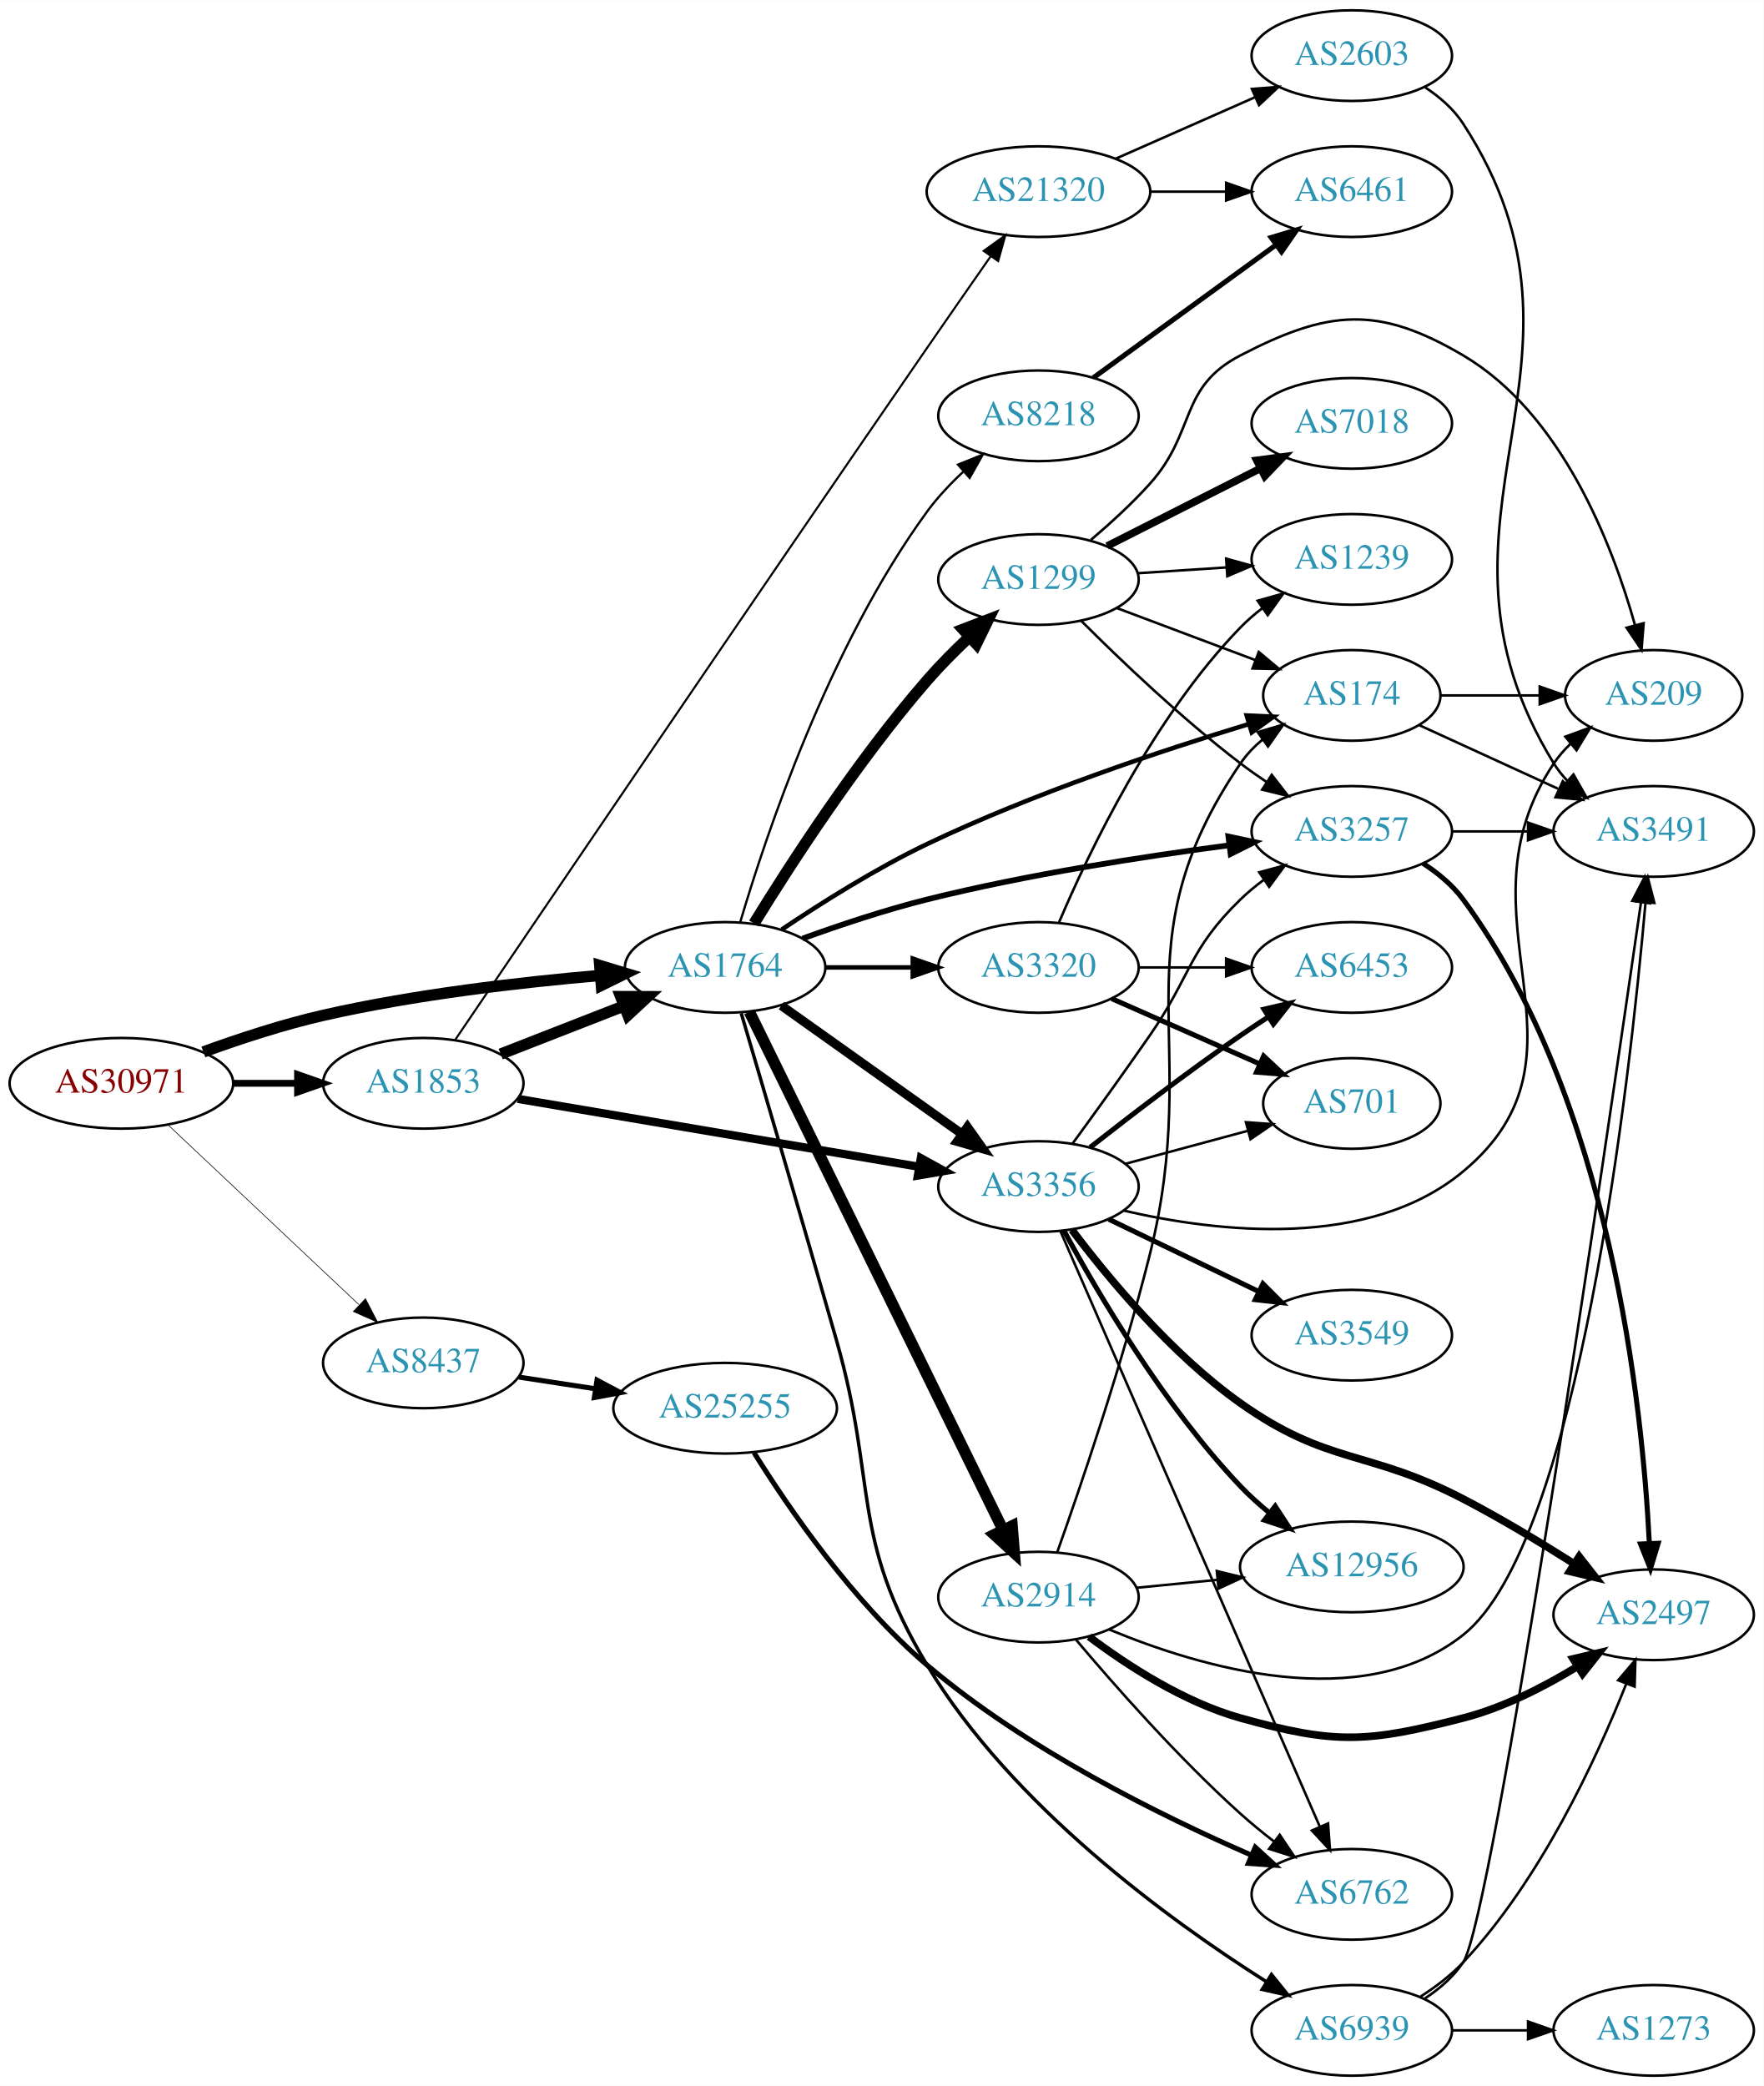
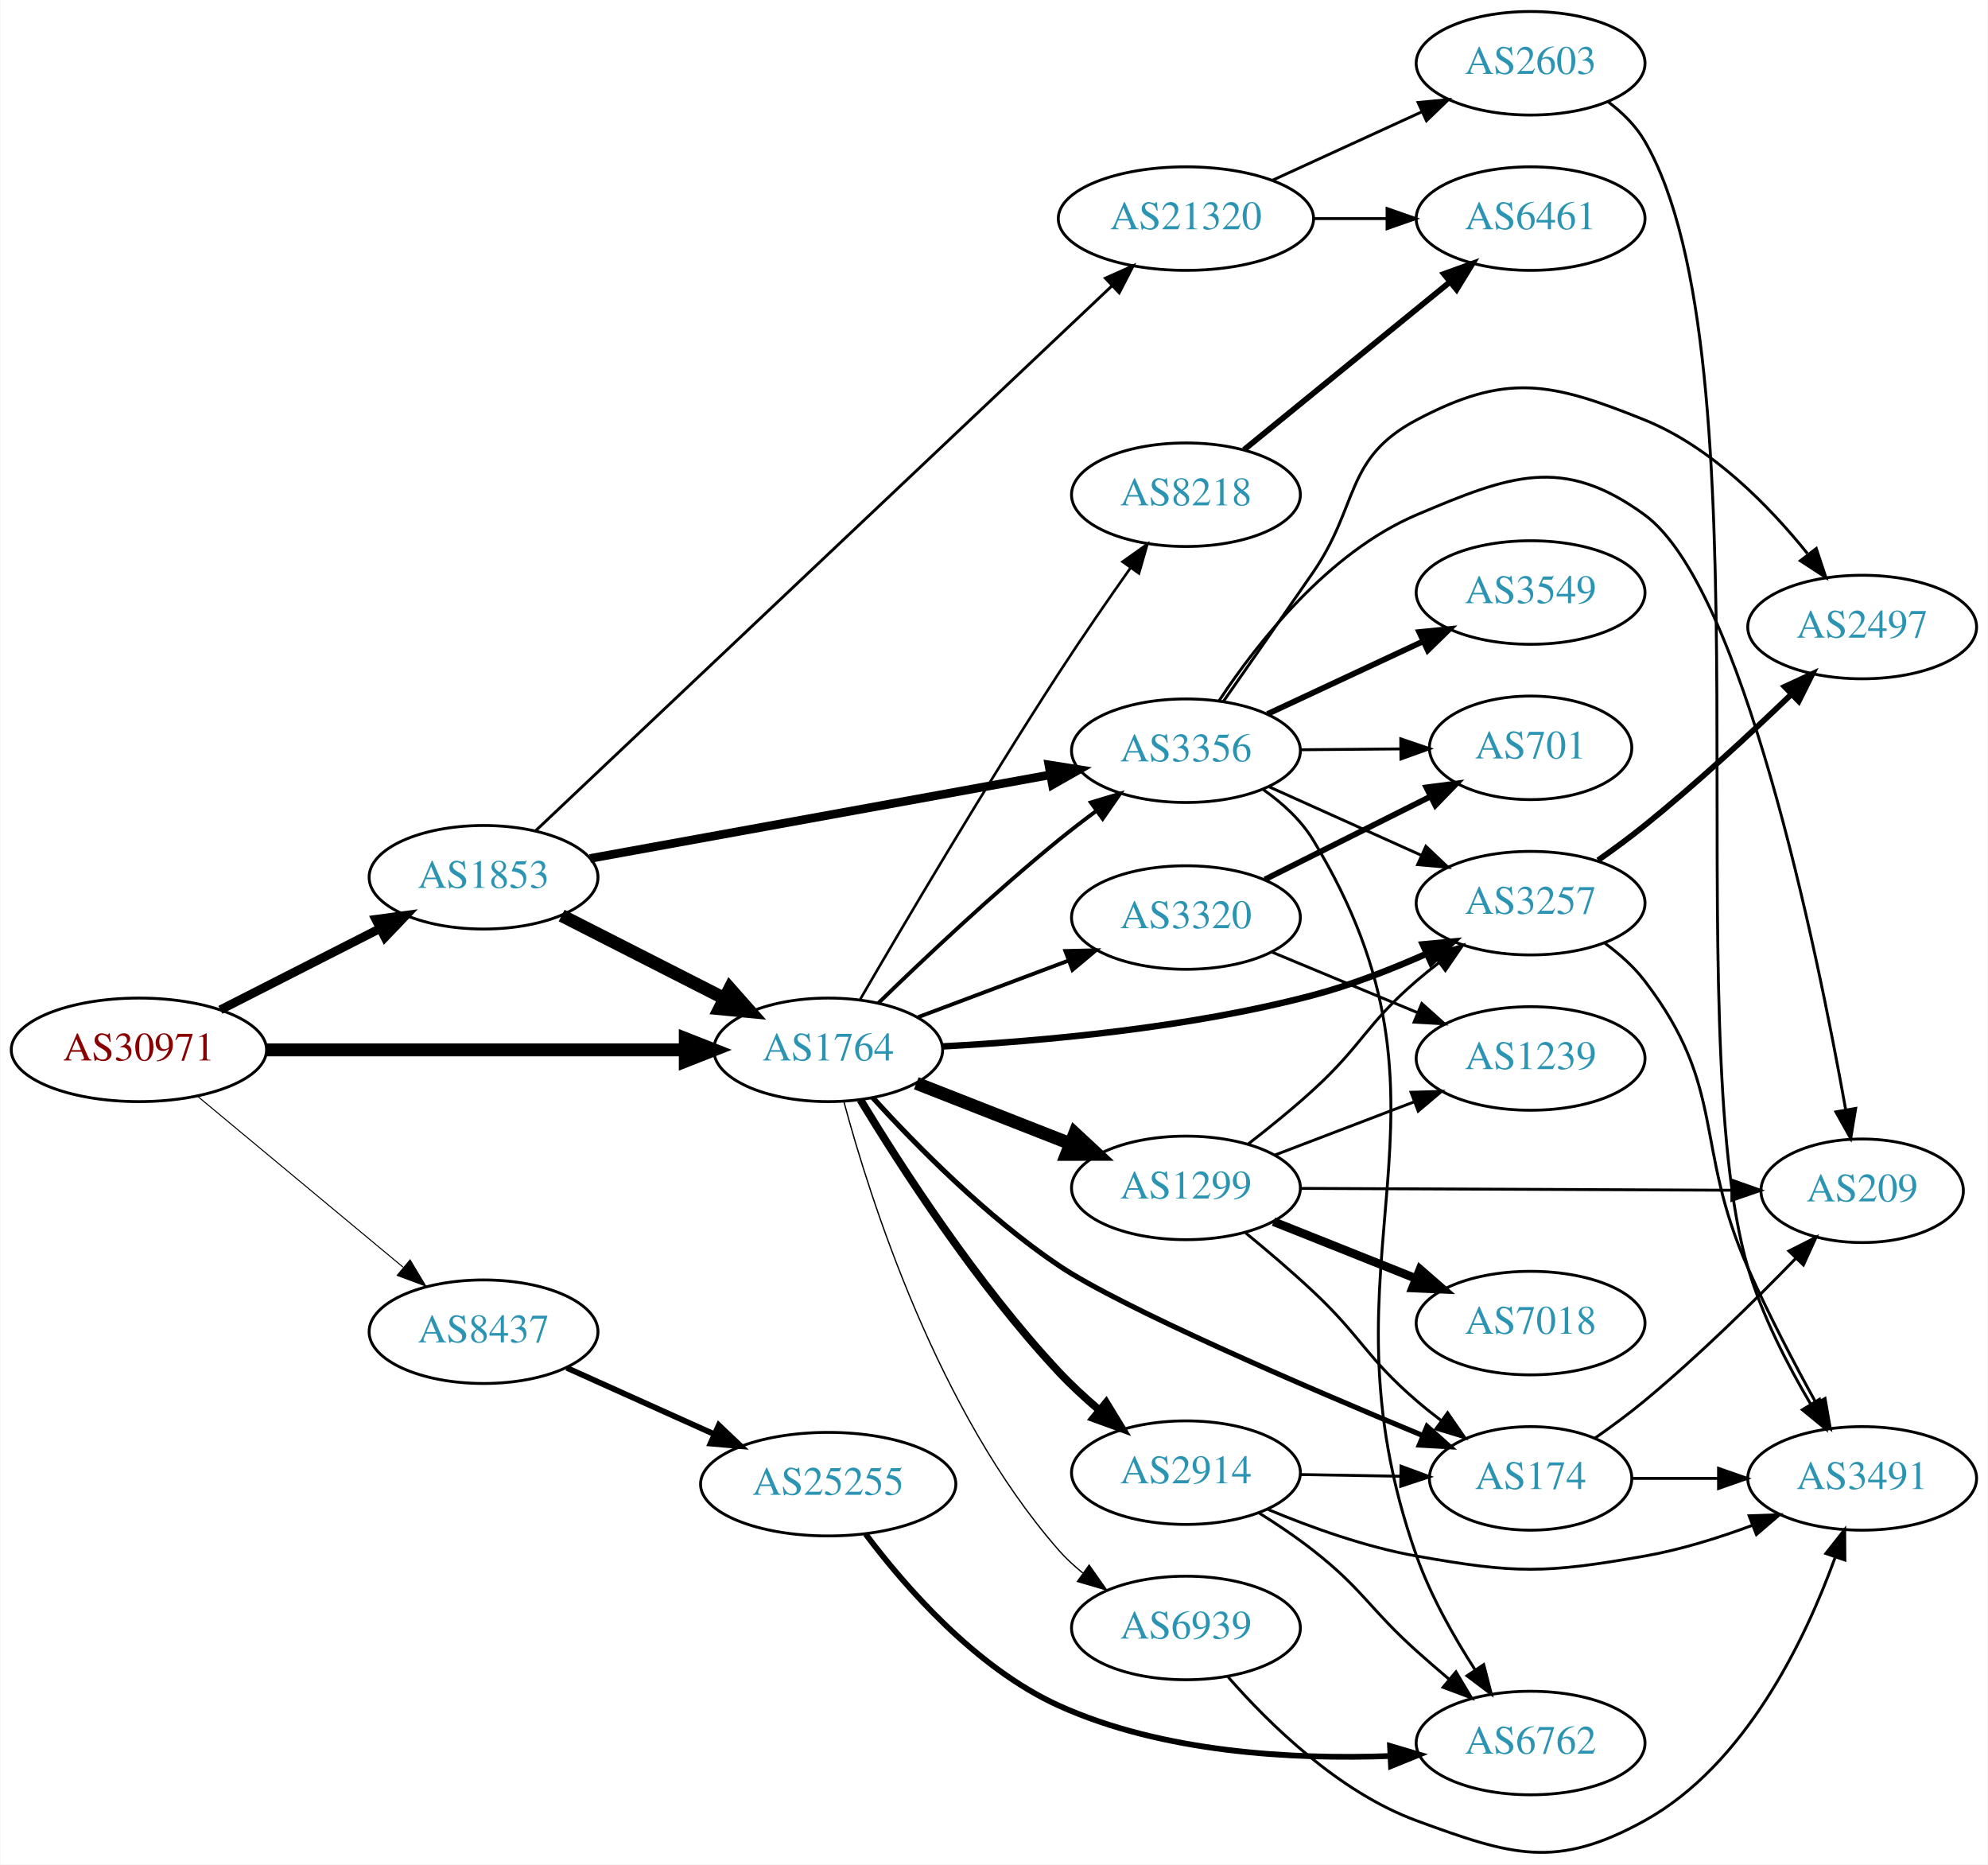
- <svg xmlns="http://www.w3.org/2000/svg" xmlns:xlink="http://www.w3.org/1999/xlink" width="700pt" height="828pt" viewBox="0.00 0.00 700.15 828.00">
-   <g id="graph0" class="graph" transform="scale(1 1) rotate(0) translate(4 824)">
-     <polygon fill="white" stroke="none" points="-4,4 -4,-824 696.155,-824 696.155,4 -4,4" />
+ <svg xmlns="http://www.w3.org/2000/svg" xmlns:xlink="http://www.w3.org/1999/xlink" width="691pt" height="648pt" viewBox="0.00 0.00 691.06 648.25">
+   <g id="graph0" class="graph" transform="scale(1 1) rotate(0) translate(4 644.251)">
+     <polygon fill="white" stroke="none" points="-4,4 -4,-644.251 687.055,-644.251 687.055,4 -4,4" />
    <g id="node1" class="node">
      <g id="a_node1">
        <a xlink:href="/asn/30971" xlink:title="AS30971 ~ Jakob-Haringer-Strasse 8 [AT]">
-           <ellipse fill="#ffffff" stroke="black" cx="44.196" cy="-394" rx="44.393" ry="18" />
-           <text text-anchor="middle" x="44.196" y="-390.3" font-family="Times,serif" font-size="14.00" fill="#880000">AS30971</text>
+           <ellipse fill="#ffffff" stroke="black" cx="44.196" cy="-279.251" rx="44.393" ry="18" />
+           <text text-anchor="middle" x="44.196" y="-275.551" font-family="Times,serif" font-size="14.00" fill="#880000">AS30971</text>
        </a>
      </g>
    </g>
    <g id="node2" class="node">
      <g id="a_node2">
        <a xlink:href="/asn/1764" xlink:title="AS1764 ~ NEXTLAYER-AS [AT]">
-           <ellipse fill="#ffffff" stroke="black" cx="283.881" cy="-440" rx="39.794" ry="18" />
-           <text text-anchor="middle" x="283.881" y="-436.3" font-family="Times,serif" font-size="14.00" fill="#2c94b3">AS1764</text>
+           <ellipse fill="#ffffff" stroke="black" cx="283.881" cy="-279.251" rx="39.794" ry="18" />
+           <text text-anchor="middle" x="283.881" y="-275.551" font-family="Times,serif" font-size="14.00" fill="#2c94b3">AS1764</text>
        </a>
      </g>
    </g>
    <g id="edge1" class="edge">
-       <path fill="none" stroke="black" stroke-width="4.5" d="M76.741,-406.45C91.081,-411.667 108.387,-417.355 124.392,-421 160.685,-429.266 202.523,-434.089 234.097,-436.805" />
-       <polygon fill="black" stroke="black" stroke-width="4.5" points="234.101,-440.756 244.389,-437.648 234.743,-432.908 234.101,-440.756" />
+       <path fill="none" stroke="black" stroke-width="4.5" d="M88.515,-279.251C129.583,-279.251 191.197,-279.251 234.004,-279.251" />
+       <polygon fill="black" stroke="black" stroke-width="4.5" points="234.187,-283.188 244.187,-279.251 234.187,-275.313 234.187,-283.188" />
    </g>
    <g id="node3" class="node">
      <g id="a_node3">
        <a xlink:href="/asn/1853" xlink:title="AS1853 ~ ACOnet Backbone [AT]">
-           <ellipse fill="#ffffff" stroke="black" cx="164.039" cy="-394" rx="39.794" ry="18" />
-           <text text-anchor="middle" x="164.039" y="-390.3" font-family="Times,serif" font-size="14.00" fill="#2c94b3">AS1853</text>
+           <ellipse fill="#ffffff" stroke="black" cx="164.039" cy="-339.251" rx="39.794" ry="18" />
+           <text text-anchor="middle" x="164.039" y="-335.551" font-family="Times,serif" font-size="14.00" fill="#2c94b3">AS1853</text>
        </a>
      </g>
    </g>
    <g id="edge2" class="edge">
-       <path fill="none" stroke="black" stroke-width="2.7" d="M88.407,-394C96.72,-394 105.482,-394 113.965,-394" />
-       <polygon fill="black" stroke="black" stroke-width="2.7" points="114.123,-397.5 124.123,-394 114.123,-390.5 114.123,-397.5" />
+       <path fill="none" stroke="black" stroke-width="3.06" d="M72.528,-293.167C89.087,-301.598 110.372,-312.435 128.141,-321.482" />
+       <polygon fill="black" stroke="black" stroke-width="3.06" points="126.569,-324.609 137.068,-326.028 129.745,-318.371 126.569,-324.609" />
    </g>
    <g id="node4" class="node">
      <g id="a_node4">
        <a xlink:href="/asn/8437" xlink:title="AS8437 ~ Hutchison Drei Austria GmbH [AT]">
-           <ellipse fill="#ffffff" stroke="black" cx="164.039" cy="-283" rx="39.794" ry="18" />
-           <text text-anchor="middle" x="164.039" y="-279.3" font-family="Times,serif" font-size="14.00" fill="#2c94b3">AS8437</text>
+           <ellipse fill="#ffffff" stroke="black" cx="164.039" cy="-181.251" rx="39.794" ry="18" />
+           <text text-anchor="middle" x="164.039" y="-177.551" font-family="Times,serif" font-size="14.00" fill="#2c94b3">AS8437</text>
        </a>
      </g>
    </g>
    <g id="edge3" class="edge">
-       <path fill="none" stroke="black" stroke-width="0.257" d="M62.584,-377.622C82.629,-358.741 115.722,-327.569 138.41,-306.199" />
-       <polygon fill="black" stroke="black" stroke-width="0.257" points="141.083,-308.489 145.962,-299.085 136.283,-303.394 141.083,-308.489" />
+       <path fill="none" stroke="black" stroke-width="0.36" d="M64.655,-263.068C84.132,-246.871 114.256,-221.819 136.04,-203.703" />
+       <polygon fill="black" stroke="black" stroke-width="0.36" points="138.491,-206.217 143.941,-197.132 134.015,-200.835 138.491,-206.217" />
    </g>
    <g id="node5" class="node">
      <g id="a_node5">
        <a xlink:href="/asn/2914" xlink:title="AS2914 ~ NTT America, Inc. [US]">
-           <ellipse fill="#ffffff" stroke="black" cx="408.273" cy="-190" rx="39.794" ry="18" />
-           <text text-anchor="middle" x="408.273" y="-186.3" font-family="Times,serif" font-size="14.00" fill="#2c94b3">AS2914</text>
+           <ellipse fill="#ffffff" stroke="black" cx="408.273" cy="-132.251" rx="39.794" ry="18" />
+           <text text-anchor="middle" x="408.273" y="-128.551" font-family="Times,serif" font-size="14.00" fill="#2c94b3">AS2914</text>
        </a>
      </g>
    </g>
    <g id="edge4" class="edge">
-       <path fill="none" stroke="black" stroke-width="4.5" d="M293.488,-422.42C314.599,-379.298 369.057,-268.061 394.198,-216.709" />
-       <polygon fill="black" stroke="black" stroke-width="4.5" points="397.816,-218.273 398.676,-207.56 390.743,-214.81 397.816,-218.273" />
+       <path fill="none" stroke="black" stroke-width="2.7" d="M295.093,-261.844C309.041,-238.837 335.589,-197.669 364.077,-167.251 368.304,-162.738 373.12,-158.291 377.967,-154.161" />
+       <polygon fill="black" stroke="black" stroke-width="2.7" points="380.524,-156.592 386.052,-147.553 376.094,-151.172 380.524,-156.592" />
    </g>
    <g id="node6" class="node">
      <g id="a_node6">
-         <a xlink:href="/asn/3356" xlink:title="AS3356 ~ Level 3 Parent, LLC [US]">
-           <ellipse fill="#ffffff" stroke="black" cx="408.273" cy="-353" rx="39.794" ry="18" />
-           <text text-anchor="middle" x="408.273" y="-349.3" font-family="Times,serif" font-size="14.00" fill="#2c94b3">AS3356</text>
+         <a xlink:href="/asn/8218" xlink:title="AS8218 ~ legacy Neotelecoms [FR]">
+           <ellipse fill="#ffffff" stroke="black" cx="408.273" cy="-472.251" rx="39.794" ry="18" />
+           <text text-anchor="middle" x="408.273" y="-468.551" font-family="Times,serif" font-size="14.00" fill="#2c94b3">AS8218</text>
        </a>
      </g>
    </g>
    <g id="edge5" class="edge">
-       <path fill="none" stroke="black" stroke-width="3.6" d="M306.2,-424.846C326.032,-410.749 355.76,-389.617 377.848,-373.917" />
-       <polygon fill="black" stroke="black" stroke-width="3.6" points="380.076,-376.627 386.199,-367.981 376.02,-370.922 380.076,-376.627" />
+       <path fill="none" stroke="black" stroke-width="0.9" d="M295.032,-296.849C309.768,-322.206 338.161,-370.359 364.077,-410.251 371.972,-422.403 381.097,-435.613 388.92,-446.704" />
+       <polygon fill="black" stroke="black" stroke-width="0.9" points="386.225,-448.954 394.867,-455.084 391.934,-444.903 386.225,-448.954" />
    </g>
    <g id="node7" class="node">
      <g id="a_node7">
-         <a xlink:href="/asn/174" xlink:title="AS174 ~ Cogent Communications [US]">
-           <ellipse fill="#ffffff" stroke="black" cx="532.666" cy="-548" rx="35.194" ry="18" />
-           <text text-anchor="middle" x="532.666" y="-544.3" font-family="Times,serif" font-size="14.00" fill="#2c94b3">AS174</text>
+         <a xlink:href="/asn/3356" xlink:title="AS3356 ~ Level 3 Parent, LLC [US]">
+           <ellipse fill="#ffffff" stroke="black" cx="408.273" cy="-383.251" rx="39.794" ry="18" />
+           <text text-anchor="middle" x="408.273" y="-379.551" font-family="Times,serif" font-size="14.00" fill="#2c94b3">AS3356</text>
        </a>
      </g>
    </g>
    <g id="edge6" class="edge">
-       <path fill="none" stroke="black" stroke-width="1.8" d="M306.35,-455.047C321.888,-465.491 343.659,-479.23 364.077,-489 406.243,-509.175 457.213,-526.139 491.789,-536.624" />
-       <polygon fill="black" stroke="black" stroke-width="1.8" points="490.941,-540.024 501.524,-539.536 492.947,-533.317 490.941,-540.024" />
+       <path fill="none" stroke="black" stroke-width="1.35" d="M301.34,-295.531C317,-310.749 341.461,-333.827 364.077,-352.251 368.177,-355.59 372.604,-358.987 377.008,-362.249" />
+       <polygon fill="black" stroke="black" stroke-width="1.35" points="375.204,-365.265 385.354,-368.304 379.315,-359.599 375.204,-365.265" />
    </g>
    <g id="node8" class="node">
      <g id="a_node8">
        <a xlink:href="/asn/3257" xlink:title="AS3257 ~ GTT [DE]">
-           <ellipse fill="#ffffff" stroke="black" cx="532.666" cy="-494" rx="39.794" ry="18" />
-           <text text-anchor="middle" x="532.666" y="-490.3" font-family="Times,serif" font-size="14.00" fill="#2c94b3">AS3257</text>
+           <ellipse fill="#ffffff" stroke="black" cx="528.116" cy="-330.251" rx="39.794" ry="18" />
+           <text text-anchor="middle" x="528.116" y="-326.551" font-family="Times,serif" font-size="14.00" fill="#2c94b3">AS3257</text>
        </a>
      </g>
    </g>
    <g id="edge7" class="edge">
-       <path fill="none" stroke="black" stroke-width="2.25" d="M314.61,-451.467C329.319,-456.796 347.444,-462.856 364.077,-467 403.987,-476.942 450.19,-484.069 483.963,-488.495" />
-       <polygon fill="black" stroke="black" stroke-width="2.25" points="483.662,-491.985 494.025,-489.782 484.55,-485.041 483.662,-491.985" />
+       <path fill="none" stroke="black" stroke-width="2.25" d="M323.744,-280.45C358.095,-282.263 409.304,-286.817 452.469,-298.251 465.698,-301.755 479.625,-307.201 491.82,-312.614" />
+       <polygon fill="black" stroke="black" stroke-width="2.25" points="490.633,-315.92 501.182,-316.91 493.553,-309.558 490.633,-315.92" />
    </g>
    <g id="node9" class="node">
      <g id="a_node9">
        <a xlink:href="/asn/3320" xlink:title="AS3320 ~ DTAG [DE]">
-           <ellipse fill="#ffffff" stroke="black" cx="408.273" cy="-440" rx="39.794" ry="18" />
-           <text text-anchor="middle" x="408.273" y="-436.3" font-family="Times,serif" font-size="14.00" fill="#2c94b3">AS3320</text>
+           <ellipse fill="#ffffff" stroke="black" cx="408.273" cy="-325.251" rx="39.794" ry="18" />
+           <text text-anchor="middle" x="408.273" y="-321.551" font-family="Times,serif" font-size="14.00" fill="#2c94b3">AS3320</text>
        </a>
      </g>
    </g>
    <g id="edge8" class="edge">
-       <path fill="none" stroke="black" stroke-width="1.8" d="M323.607,-440C334.545,-440 346.596,-440 358.062,-440" />
-       <polygon fill="black" stroke="black" stroke-width="1.8" points="358.38,-443.5 368.38,-440 358.38,-436.5 358.38,-443.5" />
+       <path fill="none" stroke="black" stroke-width="1.35" d="M315.135,-290.621C330.876,-296.537 350.323,-303.846 367.288,-310.222" />
+       <polygon fill="black" stroke="black" stroke-width="1.35" points="366.351,-313.609 376.943,-313.851 368.814,-307.057 366.351,-313.609" />
    </g>
    <g id="node10" class="node">
      <g id="a_node10">
        <a xlink:href="/asn/1299" xlink:title="AS1299 ~ Telia Carrier [EU]">
-           <ellipse fill="#ffffff" stroke="black" cx="408.273" cy="-594" rx="39.794" ry="18" />
-           <text text-anchor="middle" x="408.273" y="-590.3" font-family="Times,serif" font-size="14.00" fill="#2c94b3">AS1299</text>
+           <ellipse fill="#ffffff" stroke="black" cx="408.273" cy="-231.251" rx="39.794" ry="18" />
+           <text text-anchor="middle" x="408.273" y="-227.551" font-family="Times,serif" font-size="14.00" fill="#2c94b3">AS1299</text>
        </a>
      </g>
    </g>
    <g id="edge9" class="edge">
-       <path fill="none" stroke="black" stroke-width="4.5" d="M295.341,-457.456C309.562,-480.585 336.413,-522.169 364.077,-554 369.148,-559.834 374.992,-565.712 380.71,-571.099" />
-       <polygon fill="black" stroke="black" stroke-width="4.5" points="378.311,-574.241 388.346,-578.089 383.629,-568.432 378.311,-574.241" />
+       <path fill="none" stroke="black" stroke-width="4.5" d="M314.509,-267.631C330.626,-261.31 350.766,-253.412 368.158,-246.591" />
+       <polygon fill="black" stroke="black" stroke-width="4.5" points="369.622,-250.246 377.494,-242.929 366.747,-242.915 369.622,-250.246" />
    </g>
    <g id="node11" class="node">
      <g id="a_node11">
-         <a xlink:href="/asn/8218" xlink:title="AS8218 ~ legacy Neotelecoms [FR]">
-           <ellipse fill="#ffffff" stroke="black" cx="408.273" cy="-659" rx="39.794" ry="18" />
-           <text text-anchor="middle" x="408.273" y="-655.3" font-family="Times,serif" font-size="14.00" fill="#2c94b3">AS8218</text>
+         <a xlink:href="/asn/174" xlink:title="AS174 ~ Cogent Communications [US]">
+           <ellipse fill="#ffffff" stroke="black" cx="528.116" cy="-130.251" rx="35.194" ry="18" />
+           <text text-anchor="middle" x="528.116" y="-126.551" font-family="Times,serif" font-size="14.00" fill="#2c94b3">AS174</text>
        </a>
      </g>
    </g>
    <g id="edge10" class="edge">
-       <path fill="none" stroke="black" stroke-width="0.9" d="M289.893,-458.043C299.976,-492.206 325.131,-567.682 364.077,-621 368.194,-626.636 373.282,-632.026 378.503,-636.885" />
-       <polygon fill="black" stroke="black" stroke-width="0.9" points="376.325,-639.63 386.152,-643.59 380.94,-634.366 376.325,-639.63" />
+       <path fill="none" stroke="black" stroke-width="1.8" d="M299.333,-262.654C314.286,-246.23 338.937,-221.161 364.077,-204.251 385.806,-189.635 449.559,-162.202 490.605,-145.156" />
+       <polygon fill="black" stroke="black" stroke-width="1.8" points="492.103,-148.324 500.006,-141.268 489.428,-141.855 492.103,-148.324" />
    </g>
    <g id="node12" class="node">
      <g id="a_node12">
        <a xlink:href="/asn/6939" xlink:title="AS6939 ~ Hurricane Electric LLC [US]">
-           <ellipse fill="#ffffff" stroke="black" cx="532.666" cy="-18" rx="39.794" ry="18" />
-           <text text-anchor="middle" x="532.666" y="-14.3" font-family="Times,serif" font-size="14.00" fill="#2c94b3">AS6939</text>
+           <ellipse fill="#ffffff" stroke="black" cx="408.273" cy="-78.251" rx="39.794" ry="18" />
+           <text text-anchor="middle" x="408.273" y="-74.551" font-family="Times,serif" font-size="14.00" fill="#2c94b3">AS6939</text>
        </a>
      </g>
    </g>
    <g id="edge11" class="edge">
-       <path fill="none" stroke="black" stroke-width="1.35" d="M290.271,-421.792C298.514,-393.886 314.705,-338.844 328.077,-292 344.416,-234.762 333.374,-213.994 364.077,-163 397.699,-107.159 460.217,-61.723 498.66,-37.377" />
-       <polygon fill="black" stroke="black" stroke-width="1.35" points="500.771,-40.186 507.415,-31.933 497.074,-34.241 500.771,-40.186" />
-     </g>
-     <g id="edge38" class="edge">
-       <path fill="none" stroke="black" stroke-width="4.5" d="M194.775,-405.608C209.569,-411.382 227.646,-418.439 243.568,-424.654" />
-       <polygon fill="black" stroke="black" stroke-width="4.5" points="242.407,-428.428 253.154,-428.396 245.27,-421.092 242.407,-428.428" />
-     </g>
-     <g id="edge39" class="edge">
-       <path fill="none" stroke="black" stroke-width="3.273" d="M201.566,-387.817C244.081,-380.622 314.371,-368.724 360.754,-360.874" />
-       <polygon fill="black" stroke="black" stroke-width="3.273" points="361.57,-364.286 370.846,-359.166 360.402,-357.384 361.57,-364.286" />
+       <path fill="none" stroke="black" stroke-width="0.45" d="M289.309,-261.313C298.406,-227.473 321.966,-153.299 364.077,-105.251 366.555,-102.424 369.4,-99.792 372.423,-97.367" />
+       <polygon fill="black" stroke="black" stroke-width="0.45" points="374.609,-100.107 380.708,-91.444 370.538,-94.412 374.609,-100.107" />
+     </g>
+     <g id="edge30" class="edge">
+       <path fill="none" stroke="black" stroke-width="4.5" d="M191.192,-325.935C207.821,-317.468 229.557,-306.401 247.692,-297.167" />
+       <polygon fill="black" stroke="black" stroke-width="4.5" points="249.676,-300.576 256.801,-292.529 246.103,-293.558 249.676,-300.576" />
+     </g>
+     <g id="edge31" class="edge">
+       <path fill="none" stroke="black" stroke-width="3" d="M201.042,-345.79C243.559,-353.513 314.372,-366.376 360.944,-374.835" />
+       <polygon fill="black" stroke="black" stroke-width="3" points="360.608,-378.331 371.072,-376.675 361.859,-371.444 360.608,-378.331" />
+     </g>
+     <g id="node22" class="node">
+       <g id="a_node22">
+         <a xlink:href="/asn/21320" xlink:title="AS21320 ~ GEANT Vereniging [EU]">
+           <ellipse fill="#ffffff" stroke="black" cx="408.273" cy="-568.251" rx="44.393" ry="18" />
+           <text text-anchor="middle" x="408.273" y="-564.551" font-family="Times,serif" font-size="14.00" fill="#2c94b3">AS21320</text>
+         </a>
+       </g>
+     </g>
+     <g id="edge32" class="edge">
+       <path fill="none" stroke="black" d="M182.072,-355.353C224.188,-395.168 333.354,-498.37 382.57,-544.897" />
+       <polygon fill="black" stroke="black" points="380.263,-547.533 389.934,-551.859 385.072,-542.446 380.263,-547.533" />
    </g>
    <g id="node24" class="node">
      <g id="a_node24">
-         <a xlink:href="/asn/21320" xlink:title="AS21320 ~ GEANT Vereniging [EU]">
-           <ellipse fill="#ffffff" stroke="black" cx="408.273" cy="-748" rx="44.393" ry="18" />
-           <text text-anchor="middle" x="408.273" y="-744.3" font-family="Times,serif" font-size="14.00" fill="#2c94b3">AS21320</text>
-         </a>
-       </g>
-     </g>
-     <g id="edge40" class="edge">
-       <path fill="none" stroke="black" stroke-width="0.818" d="M176.644,-411.156C207.181,-456.273 292.361,-581.935 364.077,-686 372.301,-697.933 381.471,-711.112 389.239,-722.24" />
-       <polygon fill="black" stroke="black" stroke-width="0.818" points="386.526,-724.469 395.123,-730.662 392.265,-720.46 386.526,-724.469" />
-     </g>
-     <g id="node26" class="node">
-       <g id="a_node26">
        <a xlink:href="/asn/25255" xlink:title="AS25255 ~ ==&gt; TELE2 AUSTRIA &lt;== [AT]">
-           <ellipse fill="#ffffff" stroke="black" cx="283.881" cy="-265" rx="44.393" ry="18" />
-           <text text-anchor="middle" x="283.881" y="-261.3" font-family="Times,serif" font-size="14.00" fill="#2c94b3">AS25255</text>
-         </a>
-       </g>
-     </g>
-     <g id="edge44" class="edge">
-       <path fill="none" stroke="black" stroke-width="2" d="M202.001,-277.354C211.62,-275.885 222.15,-274.277 232.338,-272.72" />
-       <polygon fill="black" stroke="black" stroke-width="2" points="233.01,-276.158 242.366,-271.188 231.953,-269.239 233.01,-276.158" />
-     </g>
-     <g id="edge33" class="edge">
-       <path fill="none" stroke="black" d="M415.726,-207.834C424.879,-233.63 441.711,-282.98 452.469,-326 473.851,-411.498 438.899,-448.131 488.469,-521 490.876,-524.537 493.915,-527.702 497.262,-530.508" />
-       <polygon fill="black" stroke="black" points="495.315,-533.419 505.478,-536.413 499.401,-527.735 495.315,-533.419" />
+           <ellipse fill="#ffffff" stroke="black" cx="283.881" cy="-128.251" rx="44.393" ry="18" />
+           <text text-anchor="middle" x="283.881" y="-124.551" font-family="Times,serif" font-size="14.00" fill="#2c94b3">AS25255</text>
+         </a>
+       </g>
+     </g>
+     <g id="edge39" class="edge">
+       <path fill="none" stroke="black" stroke-width="2" d="M192.966,-168.69C208.214,-161.833 227.333,-153.234 244.016,-145.73" />
+       <polygon fill="black" stroke="black" stroke-width="2" points="245.826,-148.754 253.51,-141.46 242.954,-142.37 245.826,-148.754" />
+     </g>
+     <g id="edge36" class="edge">
+       <path fill="none" stroke="black" d="M448.186,-131.59C459.273,-131.402 471.432,-131.196 482.815,-131.003" />
+       <polygon fill="black" stroke="black" points="483.057,-134.499 492.996,-130.83 482.938,-127.5 483.057,-134.499" />
+     </g>
+     <g id="node15" class="node">
+       <g id="a_node15">
+         <a xlink:href="/asn/3491" xlink:title="AS3491 ~ PCCW Global, Inc. [US]">
+           <ellipse fill="#ffffff" stroke="black" cx="643.409" cy="-130.251" rx="39.794" ry="18" />
+           <text text-anchor="middle" x="643.409" y="-126.551" font-family="Times,serif" font-size="14.00" fill="#2c94b3">AS3491</text>
+         </a>
+       </g>
+     </g>
+     <g id="edge37" class="edge">
+       <path fill="none" stroke="black" d="M436.831,-119.448C451.761,-113.213 470.736,-106.395 488.469,-103.251 523.169,-97.097 533.05,-97.166 567.762,-103.251 580.276,-105.444 593.457,-109.559 605.202,-113.927" />
+       <polygon fill="black" stroke="black" points="604.096,-117.252 614.684,-117.62 606.636,-110.73 604.096,-117.252" />
+     </g>
+     <g id="node21" class="node">
+       <g id="a_node21">
+         <a xlink:href="/asn/6762" xlink:title="AS6762 ~ TELECOM ITALIA SPARKLE S.p.A. [IT]">
+           <ellipse fill="#ffffff" stroke="black" cx="528.116" cy="-38.251" rx="39.794" ry="18" />
+           <text text-anchor="middle" x="528.116" y="-34.551" font-family="Times,serif" font-size="14.00" fill="#2c94b3">AS6762</text>
+         </a>
+       </g>
+     </g>
+     <g id="edge38" class="edge">
+       <path fill="none" stroke="black" d="M433.652,-118.272C439.963,-114.317 446.624,-109.835 452.469,-105.251 470.03,-91.481 471.862,-85.156 488.469,-70.251 492.088,-67.003 495.965,-63.651 499.817,-60.393" />
+       <polygon fill="black" stroke="black" points="502.158,-62.998 507.595,-53.905 497.674,-57.623 502.158,-62.998" />
+     </g>
+     <g id="node13" class="node">
+       <g id="a_node13">
+         <a xlink:href="/asn/6461" xlink:title="AS6461 ~ Zayo Bandwidth [US]">
+           <ellipse fill="#ffffff" stroke="black" cx="528.116" cy="-568.251" rx="39.794" ry="18" />
+           <text text-anchor="middle" x="528.116" y="-564.551" font-family="Times,serif" font-size="14.00" fill="#2c94b3">AS6461</text>
+         </a>
+       </g>
+     </g>
+     <g id="edge12" class="edge">
+       <path fill="none" stroke="black" stroke-width="2" d="M428.469,-487.888C447.9,-503.718 478.121,-528.337 499.994,-546.156" />
+       <polygon fill="black" stroke="black" stroke-width="2" points="497.965,-549.017 507.928,-552.62 502.386,-543.59 497.965,-549.017" />
+     </g>
+     <g id="edge25" class="edge">
+       <path fill="none" stroke="black" d="M437.2,-370.69C453.05,-363.562 473.083,-354.552 490.215,-346.847" />
+       <polygon fill="black" stroke="black" points="491.705,-350.015 499.389,-342.721 488.834,-343.631 491.705,-350.015" />
    </g>
    <g id="node14" class="node">
      <g id="a_node14">
        <a xlink:href="/asn/2497" xlink:title="AS2497 ~ Internet Initiative Japan Inc. [JP]">
-           <ellipse fill="#ffffff" stroke="black" cx="652.508" cy="-183" rx="39.794" ry="18" />
-           <text text-anchor="middle" x="652.508" y="-179.3" font-family="Times,serif" font-size="14.00" fill="#2c94b3">AS2497</text>
-         </a>
-       </g>
-     </g>
-     <g id="edge30" class="edge">
-       <path fill="none" stroke="black" stroke-width="3" d="M428.366,-174.291C443.591,-162.839 466.017,-148.273 488.469,-142 526.306,-131.429 538.809,-132.237 576.862,-142 592.804,-146.09 608.995,-154.375 622.205,-162.433" />
-       <polygon fill="black" stroke="black" stroke-width="3" points="620.518,-165.508 630.834,-167.922 624.274,-159.602 620.518,-165.508" />
+           <ellipse fill="#ffffff" stroke="black" cx="643.409" cy="-426.251" rx="39.794" ry="18" />
+           <text text-anchor="middle" x="643.409" y="-422.551" font-family="Times,serif" font-size="14.00" fill="#2c94b3">AS2497</text>
+         </a>
+       </g>
+     </g>
+     <g id="edge26" class="edge">
+       <path fill="none" stroke="black" d="M421.246,-400.318C429.946,-412.751 441.986,-430.011 452.469,-445.251 468.609,-468.711 463.305,-484.923 488.469,-498.251 519.613,-514.745 535.083,-511.443 567.762,-498.251 590.938,-488.895 610.927,-468.518 624.371,-451.821" />
+       <polygon fill="black" stroke="black" points="627.451,-453.559 630.787,-443.503 621.908,-449.284 627.451,-453.559" />
    </g>
    <g id="node16" class="node">
      <g id="a_node16">
-         <a xlink:href="/asn/12956" xlink:title="AS12956 ~ TELXIUS [ES]">
-           <ellipse fill="#ffffff" stroke="black" cx="532.666" cy="-202" rx="44.393" ry="18" />
-           <text text-anchor="middle" x="532.666" y="-198.3" font-family="Times,serif" font-size="14.00" fill="#2c94b3">AS12956</text>
-         </a>
-       </g>
-     </g>
-     <g id="edge32" class="edge">
-       <path fill="none" stroke="black" d="M447.328,-193.731C457.432,-194.722 468.523,-195.809 479.246,-196.861" />
-       <polygon fill="black" stroke="black" points="479.077,-200.361 489.371,-197.853 479.76,-193.394 479.077,-200.361" />
-     </g>
-     <g id="node18" class="node">
-       <g id="a_node18">
-         <a xlink:href="/asn/6762" xlink:title="AS6762 ~ TELECOM ITALIA SPARKLE S.p.A. [IT]">
-           <ellipse fill="#ffffff" stroke="black" cx="532.666" cy="-72" rx="39.794" ry="18" />
-           <text text-anchor="middle" x="532.666" y="-68.3" font-family="Times,serif" font-size="14.00" fill="#2c94b3">AS6762</text>
-         </a>
-       </g>
-     </g>
-     <g id="edge31" class="edge">
-       <path fill="none" stroke="black" d="M423.014,-173.283C438.172,-155.286 463.711,-126.25 488.469,-104 492.634,-100.257 497.22,-96.511 501.8,-92.968" />
-       <polygon fill="black" stroke="black" points="504.048,-95.658 509.946,-86.857 499.847,-90.058 504.048,-95.658" />
-     </g>
-     <g id="node22" class="node">
-       <g id="a_node22">
-         <a xlink:href="/asn/3491" xlink:title="AS3491 ~ PCCW Global, Inc. [US]">
-           <ellipse fill="#ffffff" stroke="black" cx="652.508" cy="-494" rx="39.794" ry="18" />
-           <text text-anchor="middle" x="652.508" y="-490.3" font-family="Times,serif" font-size="14.00" fill="#2c94b3">AS3491</text>
-         </a>
-       </g>
-     </g>
-     <g id="edge34" class="edge">
-       <path fill="none" stroke="black" d="M436.341,-177.162C472.473,-162.124 536.578,-143.055 576.862,-175 622.642,-211.305 643.019,-394.801 649.281,-465.848" />
-       <polygon fill="black" stroke="black" points="645.798,-466.199 650.136,-475.865 652.773,-465.604 645.798,-466.199" />
-     </g>
-     <g id="edge16" class="edge">
-       <path fill="none" stroke="black" d="M421.726,-369.953C430.446,-381.907 442.308,-398.336 452.469,-413 468.899,-436.708 467.776,-446.906 488.469,-467 491.315,-469.763 494.488,-472.386 497.789,-474.834" />
-       <polygon fill="black" stroke="black" points="495.905,-477.786 506.136,-480.538 499.854,-472.006 495.905,-477.786" />
-     </g>
-     <g id="node13" class="node">
-       <g id="a_node13">
-         <a xlink:href="/asn/3549" xlink:title="AS3549 ~ Level 3 Parent, LLC [US]">
-           <ellipse fill="#ffffff" stroke="black" cx="532.666" cy="-294" rx="39.794" ry="18" />
-           <text text-anchor="middle" x="532.666" y="-290.3" font-family="Times,serif" font-size="14.00" fill="#2c94b3">AS3549</text>
-         </a>
-       </g>
-     </g>
-     <g id="edge12" class="edge">
-       <path fill="none" stroke="black" stroke-width="2" d="M436.133,-340.052C453.67,-331.598 476.769,-320.463 495.86,-311.26" />
-       <polygon fill="black" stroke="black" stroke-width="2" points="497.381,-314.413 504.869,-306.918 494.341,-308.107 497.381,-314.413" />
-     </g>
-     <g id="edge13" class="edge">
-       <path fill="none" stroke="black" stroke-width="3" d="M421.561,-335.807C435.838,-316.854 460.975,-286.475 488.469,-267 523.364,-242.283 538.915,-248.714 576.862,-229 591.679,-221.302 607.502,-211.756 620.75,-203.359" />
-       <polygon fill="black" stroke="black" stroke-width="3" points="622.94,-206.112 629.466,-197.765 619.159,-200.221 622.94,-206.112" />
-     </g>
-     <g id="node15" class="node">
-       <g id="a_node15">
-         <a xlink:href="/asn/6453" xlink:title="AS6453 ~ TATA COMMUNICATIONS (AMERICA) INC [US]">
-           <ellipse fill="#ffffff" stroke="black" cx="532.666" cy="-440" rx="39.794" ry="18" />
-           <text text-anchor="middle" x="532.666" y="-436.3" font-family="Times,serif" font-size="14.00" fill="#2c94b3">AS6453</text>
-         </a>
-       </g>
-     </g>
-     <g id="edge14" class="edge">
-       <path fill="none" stroke="black" stroke-width="2" d="M428.765,-368.543C444.578,-380.962 467.592,-398.609 488.469,-413 491.992,-415.428 495.726,-417.902 499.465,-420.319" />
-       <polygon fill="black" stroke="black" stroke-width="2" points="497.785,-423.399 508.103,-425.804 501.537,-417.489 497.785,-423.399" />
-     </g>
-     <g id="edge15" class="edge">
-       <path fill="none" stroke="black" stroke-width="2" d="M418.372,-335.506C431.633,-311.039 458.031,-266.012 488.469,-234 491.996,-230.291 495.995,-226.702 500.101,-223.352" />
-       <polygon fill="black" stroke="black" stroke-width="2" points="502.25,-226.115 508.033,-217.237 497.976,-220.571 502.25,-226.115" />
-     </g>
-     <g id="node17" class="node">
-       <g id="a_node17">
        <a xlink:href="/asn/701" xlink:title="AS701 ~ UUNET [US]">
-           <ellipse fill="#ffffff" stroke="black" cx="532.666" cy="-386" rx="35.194" ry="18" />
-           <text text-anchor="middle" x="532.666" y="-382.3" font-family="Times,serif" font-size="14.00" fill="#2c94b3">AS701</text>
-         </a>
-       </g>
-     </g>
-     <g id="edge17" class="edge">
-       <path fill="none" stroke="black" d="M442.718,-362.017C457.697,-366.056 475.491,-370.854 491.213,-375.093" />
-       <polygon fill="black" stroke="black" points="490.629,-378.56 501.195,-377.784 492.451,-371.802 490.629,-378.56" />
-     </g>
-     <g id="edge18" class="edge">
-       <path fill="none" stroke="black" d="M416.93,-335.422C437.665,-287.817 495.017,-156.142 519.897,-99.02" />
-       <polygon fill="black" stroke="black" points="523.228,-100.137 524.012,-89.571 516.81,-97.342 523.228,-100.137" />
+           <ellipse fill="#ffffff" stroke="black" cx="528.116" cy="-384.251" rx="35.194" ry="18" />
+           <text text-anchor="middle" x="528.116" y="-380.551" font-family="Times,serif" font-size="14.00" fill="#2c94b3">AS701</text>
+         </a>
+       </g>
+     </g>
+     <g id="edge28" class="edge">
+       <path fill="none" stroke="black" d="M448.186,-383.581C459.273,-383.675 471.432,-383.778 482.815,-383.875" />
+       <polygon fill="black" stroke="black" points="482.967,-387.376 492.996,-383.961 483.026,-380.376 482.967,-387.376" />
    </g>
    <g id="node19" class="node">
      <g id="a_node19">
        <a xlink:href="/asn/209" xlink:title="AS209 ~ CenturyLink Communications, LLC [US]">
-           <ellipse fill="#ffffff" stroke="black" cx="652.508" cy="-548" rx="35.194" ry="18" />
-           <text text-anchor="middle" x="652.508" y="-544.3" font-family="Times,serif" font-size="14.00" fill="#2c94b3">AS209</text>
-         </a>
-       </g>
-     </g>
-     <g id="edge19" class="edge">
-       <path fill="none" stroke="black" d="M442.071,-343.473C479.197,-334.867 539.374,-327.81 576.862,-359 633.56,-406.173 571.837,-459.706 612.862,-521 614.728,-523.789 616.988,-526.377 619.467,-528.757" />
-       <polygon fill="black" stroke="black" points="617.442,-531.622 627.391,-535.266 621.885,-526.214 617.442,-531.622" />
+           <ellipse fill="#ffffff" stroke="black" cx="643.409" cy="-230.251" rx="35.194" ry="18" />
+           <text text-anchor="middle" x="643.409" y="-226.551" font-family="Times,serif" font-size="14.00" fill="#2c94b3">AS209</text>
+         </a>
+       </g>
    </g>
    <g id="edge29" class="edge">
-       <path fill="none" stroke="black" d="M568.067,-548C580.289,-548 594.224,-548 607.16,-548" />
-       <polygon fill="black" stroke="black" points="607.267,-551.5 617.267,-548 607.267,-544.5 607.267,-551.5" />
-     </g>
-     <g id="edge28" class="edge">
-       <path fill="none" stroke="black" d="M559.527,-536.149C575.647,-528.762 596.65,-519.138 614.515,-510.952" />
-       <polygon fill="black" stroke="black" points="616.433,-513.923 624.066,-506.575 613.517,-507.559 616.433,-513.923" />
-     </g>
-     <g id="edge36" class="edge">
-       <path fill="none" stroke="black" stroke-width="2" d="M560.895,-481.341C566.876,-477.471 572.667,-472.698 576.862,-467 635.373,-387.52 648.077,-265.836 650.794,-211.233" />
-       <polygon fill="black" stroke="black" stroke-width="2" points="654.291,-211.378 651.215,-201.239 647.297,-211.083 654.291,-211.378" />
-     </g>
-     <g id="edge35" class="edge">
-       <path fill="none" stroke="black" d="M572.578,-494C582.131,-494 592.481,-494 602.444,-494" />
-       <polygon fill="black" stroke="black" points="602.636,-497.5 612.636,-494 602.636,-490.5 602.636,-497.5" />
-     </g>
-     <g id="edge22" class="edge">
-       <path fill="none" stroke="black" d="M447.999,-440C458.937,-440 470.988,-440 482.454,-440" />
-       <polygon fill="black" stroke="black" points="482.772,-443.5 492.772,-440 482.772,-436.5 482.772,-443.5" />
-     </g>
-     <g id="edge20" class="edge">
-       <path fill="none" stroke="black" stroke-width="2" d="M437.353,-427.611C454.781,-419.922 477.338,-409.969 496.022,-401.726" />
-       <polygon fill="black" stroke="black" stroke-width="2" points="497.655,-404.831 505.392,-397.592 494.83,-398.427 497.655,-404.831" />
+       <path fill="none" stroke="black" d="M419.829,-400.697C433.028,-420.632 457.68,-452.182 488.469,-465.251 520.91,-479.02 539.32,-486.059 567.762,-465.251 601.68,-440.437 627.481,-315.447 637.663,-258.543" />
+       <polygon fill="black" stroke="black" points="641.156,-258.889 639.435,-248.434 634.261,-257.68 641.156,-258.889" />
    </g>
    <g id="node20" class="node">
      <g id="a_node20">
+         <a xlink:href="/asn/3549" xlink:title="AS3549 ~ Level 3 Parent, LLC [US]">
+           <ellipse fill="#ffffff" stroke="black" cx="528.116" cy="-438.251" rx="39.794" ry="18" />
+           <text text-anchor="middle" x="528.116" y="-434.551" font-family="Times,serif" font-size="14.00" fill="#2c94b3">AS3549</text>
+         </a>
+       </g>
+     </g>
+     <g id="edge24" class="edge">
+       <path fill="none" stroke="black" stroke-width="2" d="M436.605,-396.007C452.668,-403.504 473.178,-413.077 490.612,-421.213" />
+       <polygon fill="black" stroke="black" stroke-width="2" points="489.391,-424.506 499.932,-425.563 492.351,-418.163 489.391,-424.506" />
+     </g>
+     <g id="edge27" class="edge">
+       <path fill="none" stroke="black" d="M435.217,-369.691C441.829,-365.025 448.252,-359.193 452.469,-352.251 510.528,-256.688 451.18,-208.667 488.469,-103.251 493.341,-89.48 501.277,-75.402 508.695,-63.884" />
+       <polygon fill="black" stroke="black" points="511.818,-65.51 514.464,-55.251 505.997,-61.621 511.818,-65.51" />
+     </g>
+     <g id="edge13" class="edge">
+       <path fill="none" stroke="black" stroke-width="2" d="M551.568,-345.165C556.976,-348.967 562.663,-353.144 567.762,-357.251 585.506,-371.54 604.337,-388.964 618.646,-402.727" />
+       <polygon fill="black" stroke="black" stroke-width="2" points="616.48,-405.503 626.094,-409.954 621.354,-400.479 616.48,-405.503" />
+     </g>
+     <g id="edge14" class="edge">
+       <path fill="none" stroke="black" d="M553.959,-316.303C559.04,-312.577 563.982,-308.19 567.762,-303.251 596.472,-265.74 584.664,-246.454 603.762,-203.251 610.781,-187.372 619.805,-170.187 627.367,-156.481" />
+       <polygon fill="black" stroke="black" points="630.503,-158.044 632.326,-147.607 624.392,-154.629 630.503,-158.044" />
+     </g>
+     <g id="edge15" class="edge">
+       <path fill="none" stroke="black" stroke-width="2" d="M435.72,-338.491C452.709,-346.997 474.936,-358.126 493.217,-367.279" />
+       <polygon fill="black" stroke="black" stroke-width="2" points="491.86,-370.513 502.368,-371.86 494.994,-364.254 491.86,-370.513" />
+     </g>
+     <g id="node17" class="node">
+       <g id="a_node17">
        <a xlink:href="/asn/1239" xlink:title="AS1239 ~ Sprint [US]">
-           <ellipse fill="#ffffff" stroke="black" cx="532.666" cy="-602" rx="39.794" ry="18" />
-           <text text-anchor="middle" x="532.666" y="-598.3" font-family="Times,serif" font-size="14.00" fill="#2c94b3">AS1239</text>
-         </a>
-       </g>
+           <ellipse fill="#ffffff" stroke="black" cx="528.116" cy="-276.251" rx="39.794" ry="18" />
+           <text text-anchor="middle" x="528.116" y="-272.551" font-family="Times,serif" font-size="14.00" fill="#2c94b3">AS1239</text>
+         </a>
+       </g>
+     </g>
+     <g id="edge16" class="edge">
+       <path fill="none" stroke="black" d="M438.101,-313.264C453.366,-306.916 472.315,-299.037 488.802,-292.182" />
+       <polygon fill="black" stroke="black" points="490.288,-295.355 498.178,-288.283 487.6,-288.891 490.288,-295.355" />
+     </g>
+     <g id="edge19" class="edge">
+       <path fill="none" stroke="black" d="M429.991,-246.574C437.286,-252.223 445.419,-258.818 452.469,-265.251 469.655,-280.931 470.843,-288.066 488.469,-303.251 490.95,-305.387 493.599,-307.516 496.303,-309.586" />
+       <polygon fill="black" stroke="black" points="494.333,-312.482 504.467,-315.573 498.473,-306.837 494.333,-312.482" />
+     </g>
+     <g id="edge18" class="edge">
+       <path fill="none" stroke="black" d="M429.044,-215.595C436.548,-209.442 445.066,-202.198 452.469,-195.251 469.435,-179.332 470.843,-172.435 488.469,-157.251 491.155,-154.937 494.039,-152.633 496.975,-150.402" />
+       <polygon fill="black" stroke="black" points="499.251,-153.075 505.276,-144.361 495.131,-147.416 499.251,-153.075" />
+     </g>
+     <g id="edge20" class="edge">
+       <path fill="none" stroke="black" d="M439.315,-242.722C453.997,-248.329 471.858,-255.15 487.628,-261.172" />
+       <polygon fill="black" stroke="black" points="486.539,-264.502 497.129,-264.8 489.036,-257.963 486.539,-264.502" />
+     </g>
+     <g id="node18" class="node">
+       <g id="a_node18">
+         <a xlink:href="/asn/7018" xlink:title="AS7018 ~ AT&amp;T Services, Inc. [US]">
+           <ellipse fill="#ffffff" stroke="black" cx="528.116" cy="-184.251" rx="39.794" ry="18" />
+           <text text-anchor="middle" x="528.116" y="-180.551" font-family="Times,serif" font-size="14.00" fill="#2c94b3">AS7018</text>
+         </a>
+       </g>
+     </g>
+     <g id="edge17" class="edge">
+       <path fill="none" stroke="black" stroke-width="3" d="M438.706,-219.512C453.61,-213.567 471.906,-206.27 487.979,-199.86" />
+       <polygon fill="black" stroke="black" stroke-width="3" points="489.658,-202.958 497.65,-196.003 487.065,-196.456 489.658,-202.958" />
    </g>
    <g id="edge21" class="edge">
-       <path fill="none" stroke="black" d="M416.464,-457.975C428.231,-485.682 453.805,-539.348 488.469,-575 491.09,-577.695 494.03,-580.239 497.113,-582.608" />
-       <polygon fill="black" stroke="black" points="495.279,-585.597 505.481,-588.455 499.288,-579.859 495.279,-585.597" />
-     </g>
-     <g id="edge24" class="edge">
-       <path fill="none" stroke="black" d="M439.528,-582.629C456.132,-576.389 476.861,-568.598 494.45,-561.987" />
-       <polygon fill="black" stroke="black" points="495.723,-565.248 503.852,-558.453 493.26,-558.695 495.723,-565.248" />
-     </g>
-     <g id="edge26" class="edge">
-       <path fill="none" stroke="black" d="M425.172,-577.681C440.629,-562.228 465.128,-538.806 488.469,-521 491.792,-518.466 495.359,-515.947 498.968,-513.525" />
-       <polygon fill="black" stroke="black" points="500.877,-516.458 507.368,-508.085 497.072,-510.583 500.877,-516.458" />
-     </g>
-     <g id="edge27" class="edge">
-       <path fill="none" stroke="black" d="M429.097,-609.739C436.771,-616.256 445.393,-624.125 452.469,-632 471.013,-652.638 463.835,-670.236 488.469,-683 523.35,-701.074 543.023,-702.957 576.862,-683 615.996,-659.921 636.043,-608.148 645.115,-575.844" />
-       <polygon fill="black" stroke="black" points="648.519,-576.663 647.686,-566.101 641.751,-574.878 648.519,-576.663" />
-     </g>
-     <g id="edge25" class="edge">
-       <path fill="none" stroke="black" d="M447.663,-596.509C458.833,-597.239 471.185,-598.047 482.903,-598.813" />
-       <polygon fill="black" stroke="black" points="482.784,-602.312 492.991,-599.472 483.241,-595.327 482.784,-602.312" />
-     </g>
-     <g id="node21" class="node">
-       <g id="a_node21">
-         <a xlink:href="/asn/7018" xlink:title="AS7018 ~ AT&amp;T Services, Inc. [US]">
-           <ellipse fill="#ffffff" stroke="black" cx="532.666" cy="-656" rx="39.794" ry="18" />
-           <text text-anchor="middle" x="532.666" y="-652.3" font-family="Times,serif" font-size="14.00" fill="#2c94b3">AS7018</text>
-         </a>
-       </g>
+       <path fill="none" stroke="black" d="M448.033,-231.084C489.3,-230.907 554.512,-230.628 597.866,-230.442" />
+       <polygon fill="black" stroke="black" points="598.133,-233.941 608.118,-230.398 598.103,-226.941 598.133,-233.941" />
+     </g>
+     <g id="edge22" class="edge">
+       <path fill="none" stroke="black" d="M563.415,-130.251C572.792,-130.251 583.143,-130.251 593.177,-130.251" />
+       <polygon fill="black" stroke="black" points="593.466,-133.751 603.466,-130.251 593.466,-126.751 593.466,-133.751" />
    </g>
    <g id="edge23" class="edge">
-       <path fill="none" stroke="black" stroke-width="3" d="M435.53,-607.301C453.276,-616.29 476.918,-628.267 496.316,-638.093" />
-       <polygon fill="black" stroke="black" stroke-width="3" points="494.95,-641.325 505.453,-642.721 498.114,-635.08 494.95,-641.325" />
+       <path fill="none" stroke="black" d="M550.439,-144.215C556.203,-148.238 562.343,-152.759 567.762,-157.251 586.422,-172.715 605.951,-191.937 620.352,-206.774" />
+       <polygon fill="black" stroke="black" points="617.93,-209.306 627.383,-214.09 622.977,-204.455 617.93,-209.306" />
+     </g>
+     <g id="edge41" class="edge">
+       <path fill="none" stroke="black" d="M422.917,-61.232C437.24,-44.855 461.412,-21.161 488.469,-11.251 521.561,0.869 536.925,5.808 567.762,-11.251 602.734,-30.596 623.521,-73.937 633.952,-102.626" />
+       <polygon fill="black" stroke="black" points="630.773,-104.142 637.334,-112.461 637.392,-101.866 630.773,-104.142" />
+     </g>
+     <g id="edge34" class="edge">
+       <path fill="none" stroke="black" d="M452.484,-568.251C460.797,-568.251 469.56,-568.251 478.042,-568.251" />
+       <polygon fill="black" stroke="black" points="478.201,-571.751 488.201,-568.251 478.201,-564.751 478.201,-571.751" />
    </g>
    <g id="node23" class="node">
      <g id="a_node23">
-         <a xlink:href="/asn/6461" xlink:title="AS6461 ~ Zayo Bandwidth [US]">
-           <ellipse fill="#ffffff" stroke="black" cx="532.666" cy="-748" rx="39.794" ry="18" />
-           <text text-anchor="middle" x="532.666" y="-744.3" font-family="Times,serif" font-size="14.00" fill="#2c94b3">AS6461</text>
-         </a>
-       </g>
-     </g>
-     <g id="edge37" class="edge">
-       <path fill="none" stroke="black" stroke-width="2" d="M430.036,-674.098C449.992,-688.61 480.334,-710.673 502.671,-726.916" />
-       <polygon fill="black" stroke="black" stroke-width="2" points="500.655,-729.778 510.802,-732.828 504.772,-724.116 500.655,-729.778" />
-     </g>
-     <g id="edge47" class="edge">
-       <path fill="none" stroke="black" d="M559.975,-31.425C565.984,-35.272 572.018,-39.843 576.862,-45 607.687,-77.824 629.828,-125.801 641.647,-155.674" />
-       <polygon fill="black" stroke="black" points="638.401,-156.985 645.257,-165.062 644.935,-154.472 638.401,-156.985" />
-     </g>
-     <g id="edge46" class="edge">
-       <path fill="none" stroke="black" d="M561.722,-30.686C567.527,-34.514 573.033,-39.262 576.862,-45 588.701,-62.741 633.674,-369.991 647.464,-465.744" />
-       <polygon fill="black" stroke="black" points="644.028,-466.444 648.916,-475.844 650.957,-465.448 644.028,-466.444" />
-     </g>
-     <g id="node27" class="node">
-       <g id="a_node27">
-         <a xlink:href="/asn/1273" xlink:title="AS1273 ~ Vodafone Group PLC [EU]">
-           <ellipse fill="#ffffff" stroke="black" cx="652.508" cy="-18" rx="39.794" ry="18" />
-           <text text-anchor="middle" x="652.508" y="-14.3" font-family="Times,serif" font-size="14.00" fill="#2c94b3">AS1273</text>
-         </a>
-       </g>
-     </g>
-     <g id="edge48" class="edge">
-       <path fill="none" stroke="black" d="M572.578,-18C582.131,-18 592.481,-18 602.444,-18" />
-       <polygon fill="black" stroke="black" points="602.636,-21.5 612.636,-18 602.636,-14.5 602.636,-21.5" />
-     </g>
-     <g id="edge41" class="edge">
-       <path fill="none" stroke="black" d="M452.769,-748C462.458,-748 472.795,-748 482.687,-748" />
-       <polygon fill="black" stroke="black" points="482.79,-751.5 492.79,-748 482.79,-744.5 482.79,-751.5" />
-     </g>
-     <g id="node25" class="node">
-       <g id="a_node25">
        <a xlink:href="/asn/2603" xlink:title="AS2603 ~ NORDUnet [NO]">
-           <ellipse fill="#ffffff" stroke="black" cx="532.666" cy="-802" rx="39.794" ry="18" />
-           <text text-anchor="middle" x="532.666" y="-798.3" font-family="Times,serif" font-size="14.00" fill="#2c94b3">AS2603</text>
-         </a>
-       </g>
-     </g>
-     <g id="edge42" class="edge">
-       <path fill="none" stroke="black" d="M438.901,-761.072C455.496,-768.393 476.355,-777.597 494.088,-785.421" />
-       <polygon fill="black" stroke="black" points="493.01,-788.77 503.572,-789.605 495.836,-782.366 493.01,-788.77" />
-     </g>
-     <g id="edge43" class="edge">
-       <path fill="none" stroke="black" d="M561.822,-789.38C567.623,-785.549 573.102,-780.783 576.862,-775 639.009,-679.409 553.18,-618.149 612.862,-521 614.388,-518.516 616.238,-516.2 618.292,-514.054" />
-       <polygon fill="black" stroke="black" points="620.662,-516.63 625.887,-507.413 616.055,-511.36 620.662,-516.63" />
-     </g>
-     <g id="edge45" class="edge">
-       <path fill="none" stroke="black" stroke-width="2" d="M295.372,-247.323C309.038,-225.425 334.684,-187.96 364.077,-163 403.292,-129.699 456.647,-103.297 492.528,-87.688" />
-       <polygon fill="black" stroke="black" stroke-width="2" points="494.337,-90.721 502.159,-83.575 491.587,-84.284 494.337,-90.721" />
+           <ellipse fill="#ffffff" stroke="black" cx="528.116" cy="-622.251" rx="39.794" ry="18" />
+           <text text-anchor="middle" x="528.116" y="-618.551" font-family="Times,serif" font-size="14.00" fill="#2c94b3">AS2603</text>
+         </a>
+       </g>
+     </g>
+     <g id="edge33" class="edge">
+       <path fill="none" stroke="black" d="M438.403,-581.599C454.014,-588.753 473.412,-597.641 490.084,-605.281" />
+       <polygon fill="black" stroke="black" points="488.987,-608.628 499.536,-609.612 491.903,-602.265 488.987,-608.628" />
+     </g>
+     <g id="edge35" class="edge">
+       <path fill="none" stroke="black" d="M554.932,-608.954C559.962,-605.194 564.638,-600.629 567.762,-595.251 611.704,-519.61 578.812,-287.095 603.762,-203.251 608.681,-186.723 617.506,-169.615 625.482,-156.119" />
+       <polygon fill="black" stroke="black" points="628.58,-157.762 630.81,-147.404 622.607,-154.111 628.58,-157.762" />
+     </g>
+     <g id="edge40" class="edge">
+       <path fill="none" stroke="black" stroke-width="2" d="M296.863,-110.93C310.688,-92.523 335.256,-64.31 364.077,-51.251 400.291,-34.841 445.662,-32.493 479.342,-33.733" />
+       <polygon fill="black" stroke="black" stroke-width="2" points="479.237,-37.232 489.395,-34.222 479.577,-30.24 479.237,-37.232" />
    </g>
  </g>
</svg>
